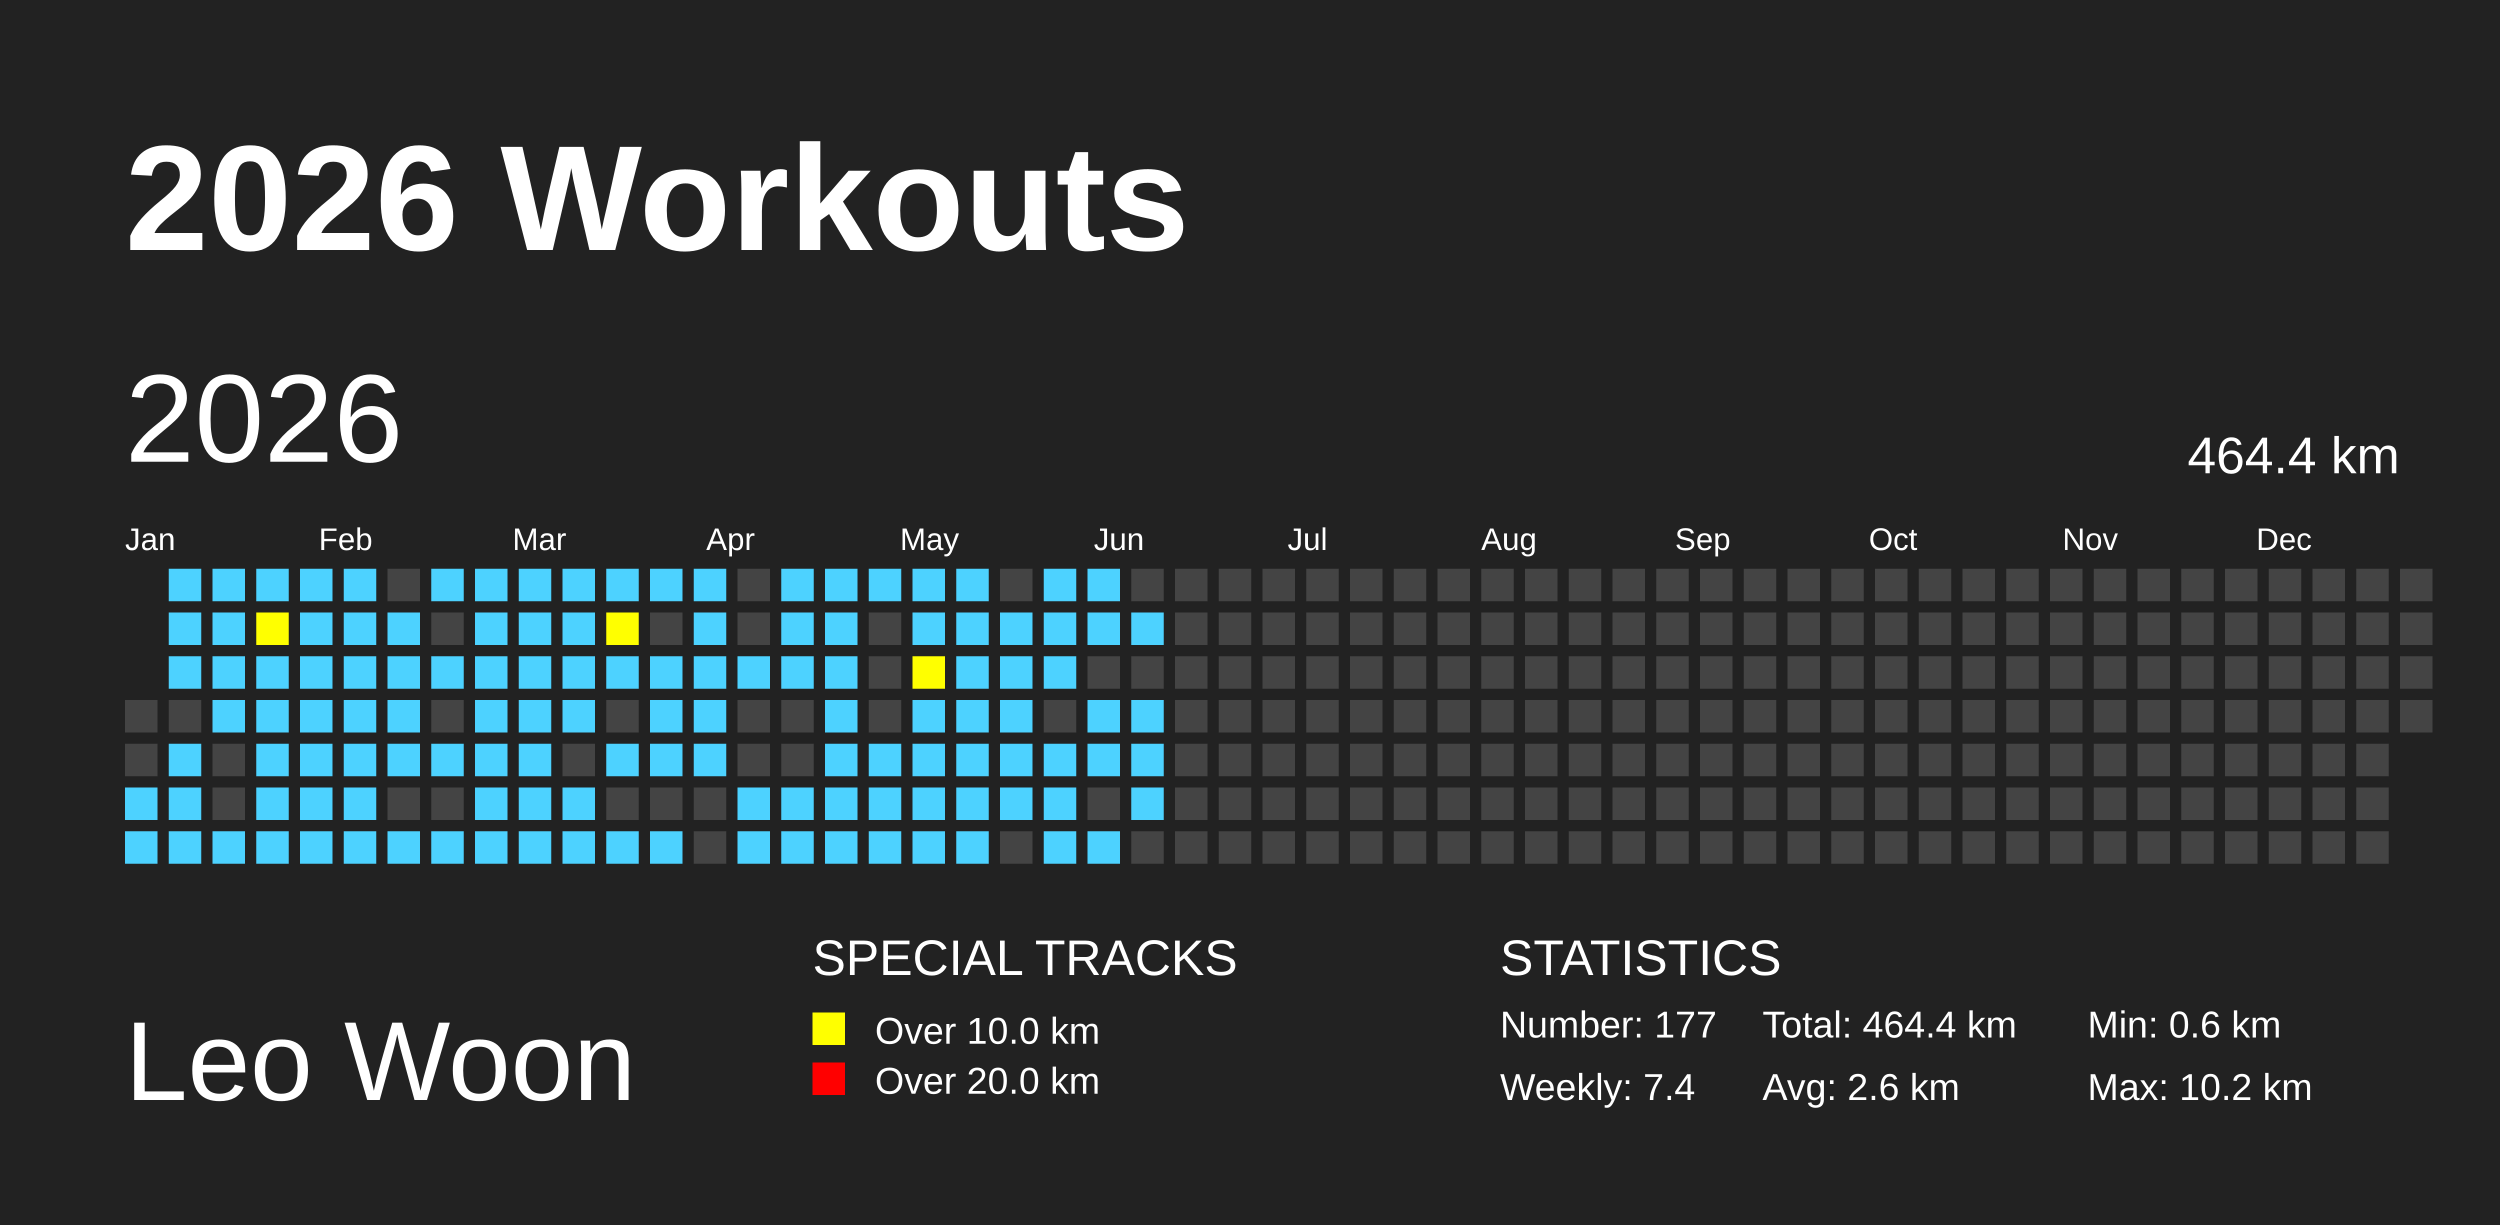
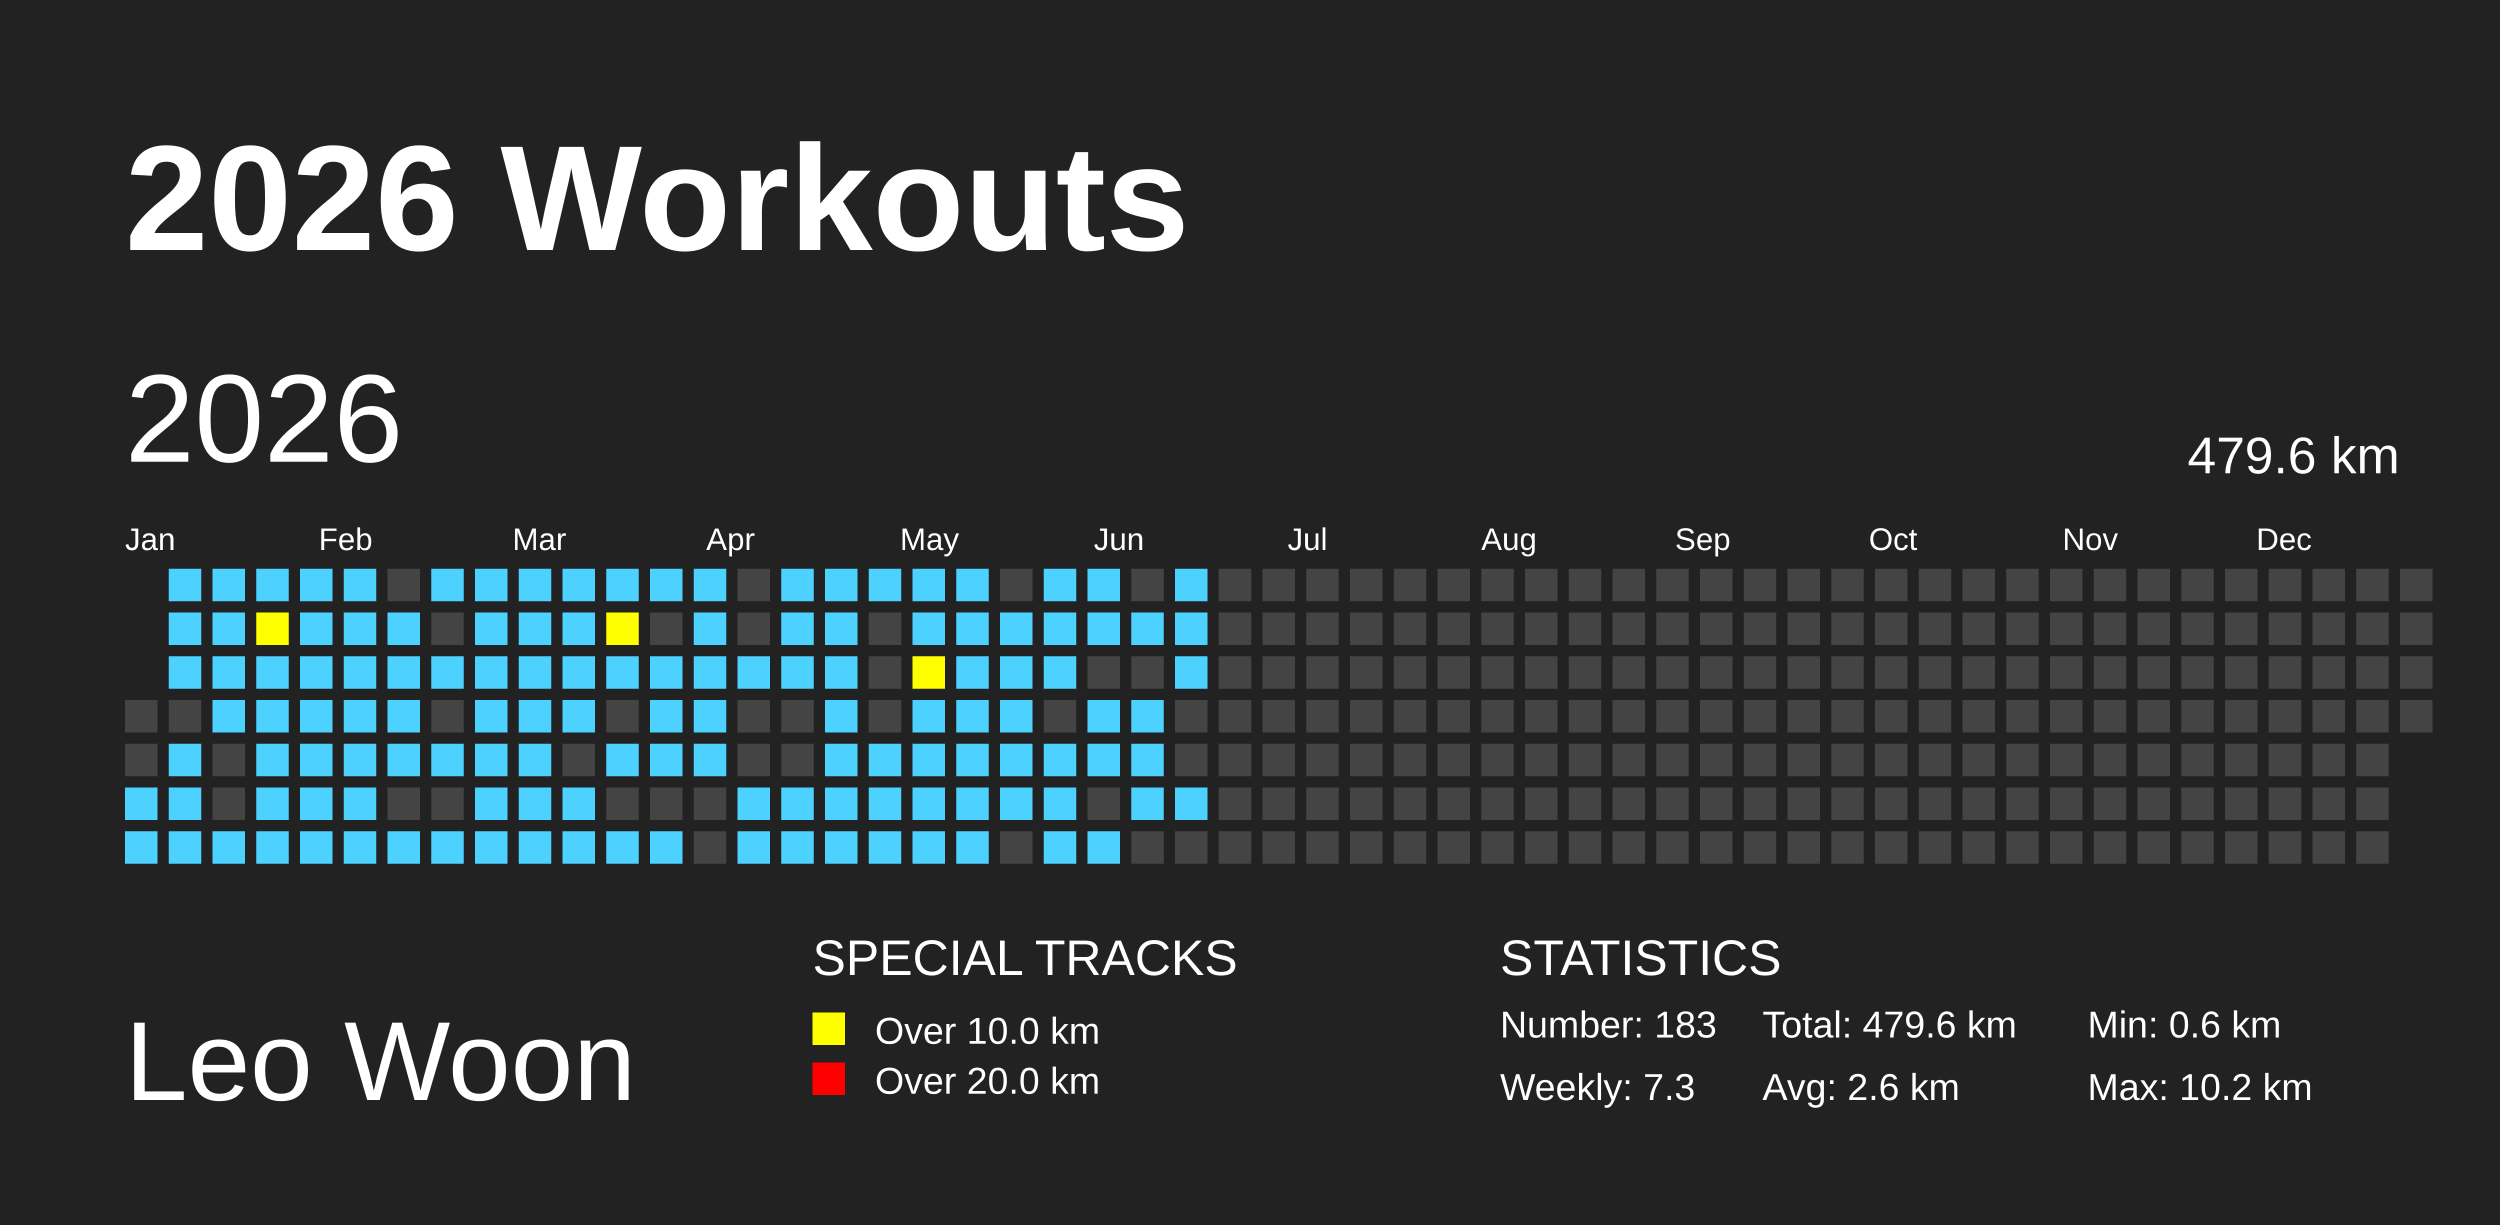
<svg xmlns="http://www.w3.org/2000/svg" baseProfile="full" height="98mm" version="1.1" viewBox="0,0,200,98" width="200mm">
  <defs>
    <pattern height="2" id="indoor-stripe" patternUnits="userSpaceOnUse" width="2">
      <line stroke="white" stroke-opacity="0.45" stroke-width="0.5" x1="0" x2="2" y1="2" y2="0" />
    </pattern>
  </defs>
  <rect fill="#222222" height="98" width="200" x="0" y="0" />
  <text fill="#FFFFFF" style="font-size:12px; font-family:Arial; font-weight:bold;" x="10" y="20">2026 Workouts</text>
  <text fill="#FFFFFF" style="font-size:9px; font-family:Arial" x="10" y="88">Leo Woon</text>
  <text fill="#FFFFFF" style="font-size:4px; font-family:Arial" x="65" y="78">SPECIAL TRACKS</text>
  <rect fill="yellow" height="2.6" width="2.6" x="65" y="81" />
  <text fill="#FFFFFF" style="font-size:3px; font-family:Arial" x="70" y="83.5">Over 10.0 km</text>
  <rect fill="red" height="2.6" width="2.6" x="65" y="85" />
  <text fill="#FFFFFF" style="font-size:3px; font-family:Arial" x="70" y="87.5">Over 20.0 km</text>
  <text fill="#FFFFFF" style="font-size:4px; font-family:Arial" x="120" y="78">STATISTICS</text>
-   <text fill="#FFFFFF" style="font-size:3px; font-family:Arial" x="120" y="83">Number: 177</text>
-   <text fill="#FFFFFF" style="font-size:3px; font-family:Arial" x="120" y="88">Weekly: 7.4</text>
-   <text fill="#FFFFFF" style="font-size:3px; font-family:Arial" x="141" y="83">Total: 464.4 km</text>
+   <text fill="#FFFFFF" style="font-size:3px; font-family:Arial" x="120" y="83">Number: 183</text>
+   <text fill="#FFFFFF" style="font-size:3px; font-family:Arial" x="120" y="88">Weekly: 7.3</text>
+   <text fill="#FFFFFF" style="font-size:3px; font-family:Arial" x="141" y="83">Total: 479.6 km</text>
  <text fill="#FFFFFF" style="font-size:3px; font-family:Arial" x="141" y="88">Avg: 2.6 km</text>
  <text fill="#FFFFFF" style="font-size:3px; font-family:Arial" x="167" y="83">Min: 0.6 km</text>
  <text fill="#FFFFFF" style="font-size:3px; font-family:Arial" x="167" y="88">Max: 10.2 km</text>
  <text dominant-baseline="hanging" fill="#FFFFFF" style="font-size:10.0px; font-family:Arial;" x="10" y="30">2026</text>
-   <text dominant-baseline="hanging" fill="#FFFFFF" style="font-size:4.125px; font-family:Arial;" x="175" y="35">464.4 km</text>
+   <text dominant-baseline="hanging" fill="#FFFFFF" style="font-size:4.125px; font-family:Arial;" x="175" y="35">479.6 km</text>
  <text fill="#FFFFFF" style="font-size:2.5px; font-family:Arial" x="10.0" y="44">Jan</text>
  <text fill="#FFFFFF" style="font-size:2.5px; font-family:Arial" x="25.5" y="44">Feb</text>
  <text fill="#FFFFFF" style="font-size:2.5px; font-family:Arial" x="41.0" y="44">Mar</text>
  <text fill="#FFFFFF" style="font-size:2.5px; font-family:Arial" x="56.5" y="44">Apr</text>
  <text fill="#FFFFFF" style="font-size:2.5px; font-family:Arial" x="72.0" y="44">May</text>
  <text fill="#FFFFFF" style="font-size:2.5px; font-family:Arial" x="87.5" y="44">Jun</text>
  <text fill="#FFFFFF" style="font-size:2.5px; font-family:Arial" x="103.0" y="44">Jul</text>
  <text fill="#FFFFFF" style="font-size:2.5px; font-family:Arial" x="118.5" y="44">Aug</text>
  <text fill="#FFFFFF" style="font-size:2.5px; font-family:Arial" x="134.0" y="44">Sep</text>
  <text fill="#FFFFFF" style="font-size:2.5px; font-family:Arial" x="149.5" y="44">Oct</text>
  <text fill="#FFFFFF" style="font-size:2.5px; font-family:Arial" x="165.0" y="44">Nov</text>
  <text fill="#FFFFFF" style="font-size:2.5px; font-family:Arial" x="180.5" y="44">Dec</text>
  <rect fill="#444444" height="2.6" width="2.6" x="10.0" y="56.0" />
  <rect fill="#444444" height="2.6" width="2.6" x="10.0" y="59.5" />
  <rect fill="#4DD2FF" height="2.6" width="2.6" x="10.0" y="63.0" />
  <rect fill="#4DD2FF" height="2.6" width="2.6" x="10.0" y="66.5" />
  <rect fill="#4DD2FF" height="2.6" width="2.6" x="13.5" y="45.5" />
  <rect fill="#4DD2FF" height="2.6" width="2.6" x="13.5" y="49.0" />
  <rect fill="#4DD2FF" height="2.6" width="2.6" x="13.5" y="52.5" />
  <rect fill="#444444" height="2.6" width="2.6" x="13.5" y="56.0" />
  <rect fill="#4DD2FF" height="2.6" width="2.6" x="13.5" y="59.5" />
  <rect fill="#4DD2FF" height="2.6" width="2.6" x="13.5" y="63.0" />
  <rect fill="#4DD2FF" height="2.6" width="2.6" x="13.5" y="66.5" />
  <rect fill="#4DD2FF" height="2.6" width="2.6" x="17.0" y="45.5" />
  <rect fill="#4DD2FF" height="2.6" width="2.6" x="17.0" y="49.0" />
  <rect fill="#4DD2FF" height="2.6" width="2.6" x="17.0" y="52.5" />
  <rect fill="#4DD2FF" height="2.6" width="2.6" x="17.0" y="56.0" />
  <rect fill="#444444" height="2.6" width="2.6" x="17.0" y="59.5" />
  <rect fill="#444444" height="2.6" width="2.6" x="17.0" y="63.0" />
  <rect fill="#4DD2FF" height="2.6" width="2.6" x="17.0" y="66.5" />
  <rect fill="#4DD2FF" height="2.6" width="2.6" x="20.5" y="45.5" />
  <rect fill="yellow" height="2.6" width="2.6" x="20.5" y="49.0" />
  <rect fill="#4DD2FF" height="2.6" width="2.6" x="20.5" y="52.5" />
  <rect fill="#4DD2FF" height="2.6" width="2.6" x="20.5" y="56.0" />
  <rect fill="#4DD2FF" height="2.6" width="2.6" x="20.5" y="59.5" />
  <rect fill="#4DD2FF" height="2.6" width="2.6" x="20.5" y="63.0" />
  <rect fill="#4DD2FF" height="2.6" width="2.6" x="20.5" y="66.5" />
  <rect fill="#4DD2FF" height="2.6" width="2.6" x="24.0" y="45.5" />
  <rect fill="#4DD2FF" height="2.6" width="2.6" x="24.0" y="49.0" />
  <rect fill="#4DD2FF" height="2.6" width="2.6" x="24.0" y="52.5" />
  <rect fill="#4DD2FF" height="2.6" width="2.6" x="24.0" y="56.0" />
  <rect fill="#4DD2FF" height="2.6" width="2.6" x="24.0" y="59.5" />
  <rect fill="#4DD2FF" height="2.6" width="2.6" x="24.0" y="63.0" />
  <rect fill="#4DD2FF" height="2.6" width="2.6" x="24.0" y="66.5" />
  <rect fill="#4DD2FF" height="2.6" width="2.6" x="27.5" y="45.5" />
  <rect fill="#4DD2FF" height="2.6" width="2.6" x="27.5" y="49.0" />
  <rect fill="#4DD2FF" height="2.6" width="2.6" x="27.5" y="52.5" />
  <rect fill="#4DD2FF" height="2.6" width="2.6" x="27.5" y="56.0" />
  <rect fill="#4DD2FF" height="2.6" width="2.6" x="27.5" y="59.5" />
  <rect fill="#4DD2FF" height="2.6" width="2.6" x="27.5" y="63.0" />
  <rect fill="#4DD2FF" height="2.6" width="2.6" x="27.5" y="66.5" />
  <rect fill="#444444" height="2.6" width="2.6" x="31.0" y="45.5" />
  <rect fill="#4DD2FF" height="2.6" width="2.6" x="31.0" y="49.0" />
  <rect fill="#4DD2FF" height="2.6" width="2.6" x="31.0" y="52.5" />
  <rect fill="#4DD2FF" height="2.6" width="2.6" x="31.0" y="56.0" />
  <rect fill="#4DD2FF" height="2.6" width="2.6" x="31.0" y="59.5" />
  <rect fill="#444444" height="2.6" width="2.6" x="31.0" y="63.0" />
  <rect fill="#4DD2FF" height="2.6" width="2.6" x="31.0" y="66.5" />
  <rect fill="#4DD2FF" height="2.6" width="2.6" x="34.5" y="45.5" />
  <rect fill="#444444" height="2.6" width="2.6" x="34.5" y="49.0" />
  <rect fill="#4DD2FF" height="2.6" width="2.6" x="34.5" y="52.5" />
  <rect fill="#444444" height="2.6" width="2.6" x="34.5" y="56.0" />
  <rect fill="#4DD2FF" height="2.6" width="2.6" x="34.5" y="59.5" />
  <rect fill="#444444" height="2.6" width="2.6" x="34.5" y="63.0" />
  <rect fill="#4DD2FF" height="2.6" width="2.6" x="34.5" y="66.5" />
  <rect fill="#4DD2FF" height="2.6" width="2.6" x="38.0" y="45.5" />
  <rect fill="#4DD2FF" height="2.6" width="2.6" x="38.0" y="49.0" />
  <rect fill="#4DD2FF" height="2.6" width="2.6" x="38.0" y="52.5" />
  <rect fill="#4DD2FF" height="2.6" width="2.6" x="38.0" y="56.0" />
  <rect fill="#4DD2FF" height="2.6" width="2.6" x="38.0" y="59.5" />
  <rect fill="#4DD2FF" height="2.6" width="2.6" x="38.0" y="63.0" />
  <rect fill="#4DD2FF" height="2.6" width="2.6" x="38.0" y="66.5" />
  <rect fill="#4DD2FF" height="2.6" width="2.6" x="41.5" y="45.5" />
  <rect fill="#4DD2FF" height="2.6" width="2.6" x="41.5" y="49.0" />
  <rect fill="#4DD2FF" height="2.6" width="2.6" x="41.5" y="52.5" />
  <rect fill="#4DD2FF" height="2.6" width="2.6" x="41.5" y="56.0" />
  <rect fill="#4DD2FF" height="2.6" width="2.6" x="41.5" y="59.5" />
  <rect fill="#4DD2FF" height="2.6" width="2.6" x="41.5" y="63.0" />
  <rect fill="#4DD2FF" height="2.6" width="2.6" x="41.5" y="66.5" />
  <rect fill="#4DD2FF" height="2.6" width="2.6" x="45.0" y="45.5" />
  <rect fill="#4DD2FF" height="2.6" width="2.6" x="45.0" y="49.0" />
  <rect fill="#4DD2FF" height="2.6" width="2.6" x="45.0" y="52.5" />
  <rect fill="#4DD2FF" height="2.6" width="2.6" x="45.0" y="56.0" />
  <rect fill="#444444" height="2.6" width="2.6" x="45.0" y="59.5" />
  <rect fill="#4DD2FF" height="2.6" width="2.6" x="45.0" y="63.0" />
  <rect fill="#4DD2FF" height="2.6" width="2.6" x="45.0" y="66.5" />
  <rect fill="#4DD2FF" height="2.6" width="2.6" x="48.5" y="45.5" />
  <rect fill="yellow" height="2.6" width="2.6" x="48.5" y="49.0" />
  <rect fill="#4DD2FF" height="2.6" width="2.6" x="48.5" y="52.5" />
  <rect fill="#444444" height="2.6" width="2.6" x="48.5" y="56.0" />
  <rect fill="#4DD2FF" height="2.6" width="2.6" x="48.5" y="59.5" />
  <rect fill="#444444" height="2.6" width="2.6" x="48.5" y="63.0" />
  <rect fill="#4DD2FF" height="2.6" width="2.6" x="48.5" y="66.5" />
  <rect fill="#4DD2FF" height="2.6" width="2.6" x="52.0" y="45.5" />
  <rect fill="#444444" height="2.6" width="2.6" x="52.0" y="49.0" />
  <rect fill="#4DD2FF" height="2.6" width="2.6" x="52.0" y="52.5" />
  <rect fill="#4DD2FF" height="2.6" width="2.6" x="52.0" y="56.0" />
  <rect fill="#4DD2FF" height="2.6" width="2.6" x="52.0" y="59.5" />
  <rect fill="#444444" height="2.6" width="2.6" x="52.0" y="63.0" />
  <rect fill="#4DD2FF" height="2.6" width="2.6" x="52.0" y="66.5" />
  <rect fill="#4DD2FF" height="2.6" width="2.6" x="55.5" y="45.5" />
  <rect fill="#4DD2FF" height="2.6" width="2.6" x="55.5" y="49.0" />
  <rect fill="#4DD2FF" height="2.6" width="2.6" x="55.5" y="52.5" />
  <rect fill="#4DD2FF" height="2.6" width="2.6" x="55.5" y="56.0" />
  <rect fill="#4DD2FF" height="2.6" width="2.6" x="55.5" y="59.5" />
  <rect fill="#444444" height="2.6" width="2.6" x="55.5" y="63.0" />
  <rect fill="#444444" height="2.6" width="2.6" x="55.5" y="66.5" />
  <rect fill="#444444" height="2.6" width="2.6" x="59.0" y="45.5" />
  <rect fill="#444444" height="2.6" width="2.6" x="59.0" y="49.0" />
  <rect fill="#4DD2FF" height="2.6" width="2.6" x="59.0" y="52.5" />
  <rect fill="#444444" height="2.6" width="2.6" x="59.0" y="56.0" />
  <rect fill="#444444" height="2.6" width="2.6" x="59.0" y="59.5" />
  <rect fill="#4DD2FF" height="2.6" width="2.6" x="59.0" y="63.0" />
  <rect fill="#4DD2FF" height="2.6" width="2.6" x="59.0" y="66.5" />
  <rect fill="#4DD2FF" height="2.6" width="2.6" x="62.5" y="45.5" />
  <rect fill="#4DD2FF" height="2.6" width="2.6" x="62.5" y="49.0" />
  <rect fill="#4DD2FF" height="2.6" width="2.6" x="62.5" y="52.5" />
  <rect fill="#444444" height="2.6" width="2.6" x="62.5" y="56.0" />
  <rect fill="#444444" height="2.6" width="2.6" x="62.5" y="59.5" />
  <rect fill="#4DD2FF" height="2.6" width="2.6" x="62.5" y="63.0" />
  <rect fill="#4DD2FF" height="2.6" width="2.6" x="62.5" y="66.5" />
  <rect fill="#4DD2FF" height="2.6" width="2.6" x="66.0" y="45.5" />
  <rect fill="#4DD2FF" height="2.6" width="2.6" x="66.0" y="49.0" />
  <rect fill="#4DD2FF" height="2.6" width="2.6" x="66.0" y="52.5" />
  <rect fill="#4DD2FF" height="2.6" width="2.6" x="66.0" y="56.0" />
  <rect fill="#4DD2FF" height="2.6" width="2.6" x="66.0" y="59.5" />
  <rect fill="#4DD2FF" height="2.6" width="2.6" x="66.0" y="63.0" />
  <rect fill="#4DD2FF" height="2.6" width="2.6" x="66.0" y="66.5" />
  <rect fill="#4DD2FF" height="2.6" width="2.6" x="69.5" y="45.5" />
  <rect fill="#444444" height="2.6" width="2.6" x="69.5" y="49.0" />
  <rect fill="#444444" height="2.6" width="2.6" x="69.5" y="52.5" />
  <rect fill="#444444" height="2.6" width="2.6" x="69.5" y="56.0" />
  <rect fill="#4DD2FF" height="2.6" width="2.6" x="69.5" y="59.5" />
  <rect fill="#4DD2FF" height="2.6" width="2.6" x="69.5" y="63.0" />
  <rect fill="#4DD2FF" height="2.6" width="2.6" x="69.5" y="66.5" />
  <rect fill="#4DD2FF" height="2.6" width="2.6" x="73.0" y="45.5" />
  <rect fill="#4DD2FF" height="2.6" width="2.6" x="73.0" y="49.0" />
  <rect fill="yellow" height="2.6" width="2.6" x="73.0" y="52.5" />
  <rect fill="#4DD2FF" height="2.6" width="2.6" x="73.0" y="56.0" />
  <rect fill="#4DD2FF" height="2.6" width="2.6" x="73.0" y="59.5" />
  <rect fill="#4DD2FF" height="2.6" width="2.6" x="73.0" y="63.0" />
  <rect fill="#4DD2FF" height="2.6" width="2.6" x="73.0" y="66.5" />
  <rect fill="#4DD2FF" height="2.6" width="2.6" x="76.5" y="45.5" />
  <rect fill="#4DD2FF" height="2.6" width="2.6" x="76.5" y="49.0" />
  <rect fill="#4DD2FF" height="2.6" width="2.6" x="76.5" y="52.5" />
  <rect fill="#4DD2FF" height="2.6" width="2.6" x="76.5" y="56.0" />
  <rect fill="#4DD2FF" height="2.6" width="2.6" x="76.5" y="59.5" />
  <rect fill="#4DD2FF" height="2.6" width="2.6" x="76.5" y="63.0" />
  <rect fill="#4DD2FF" height="2.6" width="2.6" x="76.5" y="66.5" />
  <rect fill="#444444" height="2.6" width="2.6" x="80.0" y="45.5" />
  <rect fill="#4DD2FF" height="2.6" width="2.6" x="80.0" y="49.0" />
  <rect fill="#4DD2FF" height="2.6" width="2.6" x="80.0" y="52.5" />
  <rect fill="#4DD2FF" height="2.6" width="2.6" x="80.0" y="56.0" />
  <rect fill="#4DD2FF" height="2.6" width="2.6" x="80.0" y="59.5" />
  <rect fill="#4DD2FF" height="2.6" width="2.6" x="80.0" y="63.0" />
  <rect fill="#444444" height="2.6" width="2.6" x="80.0" y="66.5" />
  <rect fill="#4DD2FF" height="2.6" width="2.6" x="83.5" y="45.5" />
  <rect fill="#4DD2FF" height="2.6" width="2.6" x="83.5" y="49.0" />
  <rect fill="#4DD2FF" height="2.6" width="2.6" x="83.5" y="52.5" />
  <rect fill="#444444" height="2.6" width="2.6" x="83.5" y="56.0" />
  <rect fill="#4DD2FF" height="2.6" width="2.6" x="83.5" y="59.5" />
  <rect fill="#4DD2FF" height="2.6" width="2.6" x="83.5" y="63.0" />
  <rect fill="#4DD2FF" height="2.6" width="2.6" x="83.5" y="66.5" />
  <rect fill="#4DD2FF" height="2.6" width="2.6" x="87.0" y="45.5" />
  <rect fill="#4DD2FF" height="2.6" width="2.6" x="87.0" y="49.0" />
  <rect fill="#444444" height="2.6" width="2.6" x="87.0" y="52.5" />
  <rect fill="#4DD2FF" height="2.6" width="2.6" x="87.0" y="56.0" />
  <rect fill="#4DD2FF" height="2.6" width="2.6" x="87.0" y="59.5" />
  <rect fill="#444444" height="2.6" width="2.6" x="87.0" y="63.0" />
  <rect fill="#4DD2FF" height="2.6" width="2.6" x="87.0" y="66.5" />
  <rect fill="#444444" height="2.6" width="2.6" x="90.5" y="45.5" />
  <rect fill="#4DD2FF" height="2.6" width="2.6" x="90.5" y="49.0" />
  <rect fill="#444444" height="2.6" width="2.6" x="90.5" y="52.5" />
  <rect fill="#4DD2FF" height="2.6" width="2.6" x="90.5" y="56.0" />
  <rect fill="#4DD2FF" height="2.6" width="2.6" x="90.5" y="59.5" />
  <rect fill="#4DD2FF" height="2.6" width="2.6" x="90.5" y="63.0" />
  <rect fill="#444444" height="2.6" width="2.6" x="90.5" y="66.5" />
-   <rect fill="#444444" height="2.6" width="2.6" x="94.0" y="45.5" />
-   <rect fill="#444444" height="2.6" width="2.6" x="94.0" y="49.0" />
-   <rect fill="#444444" height="2.6" width="2.6" x="94.0" y="52.5" />
+   <rect fill="#4DD2FF" height="2.6" width="2.6" x="94.0" y="45.5" />
+   <rect fill="#4DD2FF" height="2.6" width="2.6" x="94.0" y="49.0" />
+   <rect fill="#4DD2FF" height="2.6" width="2.6" x="94.0" y="52.5" />
  <rect fill="#444444" height="2.6" width="2.6" x="94.0" y="56.0" />
  <rect fill="#444444" height="2.6" width="2.6" x="94.0" y="59.5" />
-   <rect fill="#444444" height="2.6" width="2.6" x="94.0" y="63.0" />
+   <rect fill="#4DD2FF" height="2.6" width="2.6" x="94.0" y="63.0" />
  <rect fill="#444444" height="2.6" width="2.6" x="94.0" y="66.5" />
  <rect fill="#444444" height="2.6" width="2.6" x="97.5" y="45.5" />
  <rect fill="#444444" height="2.6" width="2.6" x="97.5" y="49.0" />
  <rect fill="#444444" height="2.6" width="2.6" x="97.5" y="52.5" />
  <rect fill="#444444" height="2.6" width="2.6" x="97.5" y="56.0" />
  <rect fill="#444444" height="2.6" width="2.6" x="97.5" y="59.5" />
  <rect fill="#444444" height="2.6" width="2.6" x="97.5" y="63.0" />
  <rect fill="#444444" height="2.6" width="2.6" x="97.5" y="66.5" />
  <rect fill="#444444" height="2.6" width="2.6" x="101.0" y="45.5" />
  <rect fill="#444444" height="2.6" width="2.6" x="101.0" y="49.0" />
  <rect fill="#444444" height="2.6" width="2.6" x="101.0" y="52.5" />
  <rect fill="#444444" height="2.6" width="2.6" x="101.0" y="56.0" />
  <rect fill="#444444" height="2.6" width="2.6" x="101.0" y="59.5" />
  <rect fill="#444444" height="2.6" width="2.6" x="101.0" y="63.0" />
  <rect fill="#444444" height="2.6" width="2.6" x="101.0" y="66.5" />
  <rect fill="#444444" height="2.6" width="2.6" x="104.5" y="45.5" />
  <rect fill="#444444" height="2.6" width="2.6" x="104.5" y="49.0" />
  <rect fill="#444444" height="2.6" width="2.6" x="104.5" y="52.5" />
  <rect fill="#444444" height="2.6" width="2.6" x="104.5" y="56.0" />
  <rect fill="#444444" height="2.6" width="2.6" x="104.5" y="59.5" />
  <rect fill="#444444" height="2.6" width="2.6" x="104.5" y="63.0" />
  <rect fill="#444444" height="2.6" width="2.6" x="104.5" y="66.5" />
  <rect fill="#444444" height="2.6" width="2.6" x="108.0" y="45.5" />
  <rect fill="#444444" height="2.6" width="2.6" x="108.0" y="49.0" />
  <rect fill="#444444" height="2.6" width="2.6" x="108.0" y="52.5" />
  <rect fill="#444444" height="2.6" width="2.6" x="108.0" y="56.0" />
  <rect fill="#444444" height="2.6" width="2.6" x="108.0" y="59.5" />
  <rect fill="#444444" height="2.6" width="2.6" x="108.0" y="63.0" />
  <rect fill="#444444" height="2.6" width="2.6" x="108.0" y="66.5" />
  <rect fill="#444444" height="2.6" width="2.6" x="111.5" y="45.5" />
  <rect fill="#444444" height="2.6" width="2.6" x="111.5" y="49.0" />
  <rect fill="#444444" height="2.6" width="2.6" x="111.5" y="52.5" />
  <rect fill="#444444" height="2.6" width="2.6" x="111.5" y="56.0" />
  <rect fill="#444444" height="2.6" width="2.6" x="111.5" y="59.5" />
  <rect fill="#444444" height="2.6" width="2.6" x="111.5" y="63.0" />
  <rect fill="#444444" height="2.6" width="2.6" x="111.5" y="66.5" />
  <rect fill="#444444" height="2.6" width="2.6" x="115.0" y="45.5" />
  <rect fill="#444444" height="2.6" width="2.6" x="115.0" y="49.0" />
  <rect fill="#444444" height="2.6" width="2.6" x="115.0" y="52.5" />
  <rect fill="#444444" height="2.6" width="2.6" x="115.0" y="56.0" />
  <rect fill="#444444" height="2.6" width="2.6" x="115.0" y="59.5" />
  <rect fill="#444444" height="2.6" width="2.6" x="115.0" y="63.0" />
  <rect fill="#444444" height="2.6" width="2.6" x="115.0" y="66.5" />
  <rect fill="#444444" height="2.6" width="2.6" x="118.5" y="45.5" />
  <rect fill="#444444" height="2.6" width="2.6" x="118.5" y="49.0" />
  <rect fill="#444444" height="2.6" width="2.6" x="118.5" y="52.5" />
  <rect fill="#444444" height="2.6" width="2.6" x="118.5" y="56.0" />
  <rect fill="#444444" height="2.6" width="2.6" x="118.5" y="59.5" />
  <rect fill="#444444" height="2.6" width="2.6" x="118.5" y="63.0" />
  <rect fill="#444444" height="2.6" width="2.6" x="118.5" y="66.5" />
  <rect fill="#444444" height="2.6" width="2.6" x="122.0" y="45.5" />
  <rect fill="#444444" height="2.6" width="2.6" x="122.0" y="49.0" />
  <rect fill="#444444" height="2.6" width="2.6" x="122.0" y="52.5" />
  <rect fill="#444444" height="2.6" width="2.6" x="122.0" y="56.0" />
  <rect fill="#444444" height="2.6" width="2.6" x="122.0" y="59.5" />
  <rect fill="#444444" height="2.6" width="2.6" x="122.0" y="63.0" />
  <rect fill="#444444" height="2.6" width="2.6" x="122.0" y="66.5" />
  <rect fill="#444444" height="2.6" width="2.6" x="125.5" y="45.5" />
  <rect fill="#444444" height="2.6" width="2.6" x="125.5" y="49.0" />
  <rect fill="#444444" height="2.6" width="2.6" x="125.5" y="52.5" />
  <rect fill="#444444" height="2.6" width="2.6" x="125.5" y="56.0" />
  <rect fill="#444444" height="2.6" width="2.6" x="125.5" y="59.5" />
  <rect fill="#444444" height="2.6" width="2.6" x="125.5" y="63.0" />
  <rect fill="#444444" height="2.6" width="2.6" x="125.5" y="66.5" />
  <rect fill="#444444" height="2.6" width="2.6" x="129.0" y="45.5" />
  <rect fill="#444444" height="2.6" width="2.6" x="129.0" y="49.0" />
  <rect fill="#444444" height="2.6" width="2.6" x="129.0" y="52.5" />
  <rect fill="#444444" height="2.6" width="2.6" x="129.0" y="56.0" />
  <rect fill="#444444" height="2.6" width="2.6" x="129.0" y="59.5" />
  <rect fill="#444444" height="2.6" width="2.6" x="129.0" y="63.0" />
  <rect fill="#444444" height="2.6" width="2.6" x="129.0" y="66.5" />
  <rect fill="#444444" height="2.6" width="2.6" x="132.5" y="45.5" />
  <rect fill="#444444" height="2.6" width="2.6" x="132.5" y="49.0" />
  <rect fill="#444444" height="2.6" width="2.6" x="132.5" y="52.5" />
  <rect fill="#444444" height="2.6" width="2.6" x="132.5" y="56.0" />
  <rect fill="#444444" height="2.6" width="2.6" x="132.5" y="59.5" />
  <rect fill="#444444" height="2.6" width="2.6" x="132.5" y="63.0" />
  <rect fill="#444444" height="2.6" width="2.6" x="132.5" y="66.5" />
  <rect fill="#444444" height="2.6" width="2.6" x="136.0" y="45.5" />
  <rect fill="#444444" height="2.6" width="2.6" x="136.0" y="49.0" />
  <rect fill="#444444" height="2.6" width="2.6" x="136.0" y="52.5" />
  <rect fill="#444444" height="2.6" width="2.6" x="136.0" y="56.0" />
  <rect fill="#444444" height="2.6" width="2.6" x="136.0" y="59.5" />
  <rect fill="#444444" height="2.6" width="2.6" x="136.0" y="63.0" />
  <rect fill="#444444" height="2.6" width="2.6" x="136.0" y="66.5" />
  <rect fill="#444444" height="2.6" width="2.6" x="139.5" y="45.5" />
  <rect fill="#444444" height="2.6" width="2.6" x="139.5" y="49.0" />
  <rect fill="#444444" height="2.6" width="2.6" x="139.5" y="52.5" />
  <rect fill="#444444" height="2.6" width="2.6" x="139.5" y="56.0" />
  <rect fill="#444444" height="2.6" width="2.6" x="139.5" y="59.5" />
  <rect fill="#444444" height="2.6" width="2.6" x="139.5" y="63.0" />
  <rect fill="#444444" height="2.6" width="2.6" x="139.5" y="66.5" />
  <rect fill="#444444" height="2.6" width="2.6" x="143.0" y="45.5" />
  <rect fill="#444444" height="2.6" width="2.6" x="143.0" y="49.0" />
  <rect fill="#444444" height="2.6" width="2.6" x="143.0" y="52.5" />
  <rect fill="#444444" height="2.6" width="2.6" x="143.0" y="56.0" />
  <rect fill="#444444" height="2.6" width="2.6" x="143.0" y="59.5" />
  <rect fill="#444444" height="2.6" width="2.6" x="143.0" y="63.0" />
  <rect fill="#444444" height="2.6" width="2.6" x="143.0" y="66.5" />
  <rect fill="#444444" height="2.6" width="2.6" x="146.5" y="45.5" />
  <rect fill="#444444" height="2.6" width="2.6" x="146.5" y="49.0" />
  <rect fill="#444444" height="2.6" width="2.6" x="146.5" y="52.5" />
  <rect fill="#444444" height="2.6" width="2.6" x="146.5" y="56.0" />
  <rect fill="#444444" height="2.6" width="2.6" x="146.5" y="59.5" />
  <rect fill="#444444" height="2.6" width="2.6" x="146.5" y="63.0" />
  <rect fill="#444444" height="2.6" width="2.6" x="146.5" y="66.5" />
  <rect fill="#444444" height="2.6" width="2.6" x="150.0" y="45.5" />
  <rect fill="#444444" height="2.6" width="2.6" x="150.0" y="49.0" />
  <rect fill="#444444" height="2.6" width="2.6" x="150.0" y="52.5" />
  <rect fill="#444444" height="2.6" width="2.6" x="150.0" y="56.0" />
  <rect fill="#444444" height="2.6" width="2.6" x="150.0" y="59.5" />
  <rect fill="#444444" height="2.6" width="2.6" x="150.0" y="63.0" />
  <rect fill="#444444" height="2.6" width="2.6" x="150.0" y="66.5" />
  <rect fill="#444444" height="2.6" width="2.6" x="153.5" y="45.5" />
  <rect fill="#444444" height="2.6" width="2.6" x="153.5" y="49.0" />
  <rect fill="#444444" height="2.6" width="2.6" x="153.5" y="52.5" />
  <rect fill="#444444" height="2.6" width="2.6" x="153.5" y="56.0" />
  <rect fill="#444444" height="2.6" width="2.6" x="153.5" y="59.5" />
  <rect fill="#444444" height="2.6" width="2.6" x="153.5" y="63.0" />
  <rect fill="#444444" height="2.6" width="2.6" x="153.5" y="66.5" />
  <rect fill="#444444" height="2.6" width="2.6" x="157.0" y="45.5" />
  <rect fill="#444444" height="2.6" width="2.6" x="157.0" y="49.0" />
  <rect fill="#444444" height="2.6" width="2.6" x="157.0" y="52.5" />
  <rect fill="#444444" height="2.6" width="2.6" x="157.0" y="56.0" />
  <rect fill="#444444" height="2.6" width="2.6" x="157.0" y="59.5" />
  <rect fill="#444444" height="2.6" width="2.6" x="157.0" y="63.0" />
  <rect fill="#444444" height="2.6" width="2.6" x="157.0" y="66.5" />
  <rect fill="#444444" height="2.6" width="2.6" x="160.5" y="45.5" />
  <rect fill="#444444" height="2.6" width="2.6" x="160.5" y="49.0" />
  <rect fill="#444444" height="2.6" width="2.6" x="160.5" y="52.5" />
  <rect fill="#444444" height="2.6" width="2.6" x="160.5" y="56.0" />
  <rect fill="#444444" height="2.6" width="2.6" x="160.5" y="59.5" />
  <rect fill="#444444" height="2.6" width="2.6" x="160.5" y="63.0" />
  <rect fill="#444444" height="2.6" width="2.6" x="160.5" y="66.5" />
  <rect fill="#444444" height="2.6" width="2.6" x="164.0" y="45.5" />
  <rect fill="#444444" height="2.6" width="2.6" x="164.0" y="49.0" />
  <rect fill="#444444" height="2.6" width="2.6" x="164.0" y="52.5" />
  <rect fill="#444444" height="2.6" width="2.6" x="164.0" y="56.0" />
  <rect fill="#444444" height="2.6" width="2.6" x="164.0" y="59.5" />
  <rect fill="#444444" height="2.6" width="2.6" x="164.0" y="63.0" />
  <rect fill="#444444" height="2.6" width="2.6" x="164.0" y="66.5" />
  <rect fill="#444444" height="2.6" width="2.6" x="167.5" y="45.5" />
  <rect fill="#444444" height="2.6" width="2.6" x="167.5" y="49.0" />
  <rect fill="#444444" height="2.6" width="2.6" x="167.5" y="52.5" />
  <rect fill="#444444" height="2.6" width="2.6" x="167.5" y="56.0" />
  <rect fill="#444444" height="2.6" width="2.6" x="167.5" y="59.5" />
  <rect fill="#444444" height="2.6" width="2.6" x="167.5" y="63.0" />
  <rect fill="#444444" height="2.6" width="2.6" x="167.5" y="66.5" />
  <rect fill="#444444" height="2.6" width="2.6" x="171.0" y="45.5" />
  <rect fill="#444444" height="2.6" width="2.6" x="171.0" y="49.0" />
  <rect fill="#444444" height="2.6" width="2.6" x="171.0" y="52.5" />
  <rect fill="#444444" height="2.6" width="2.6" x="171.0" y="56.0" />
  <rect fill="#444444" height="2.6" width="2.6" x="171.0" y="59.5" />
  <rect fill="#444444" height="2.6" width="2.6" x="171.0" y="63.0" />
  <rect fill="#444444" height="2.6" width="2.6" x="171.0" y="66.5" />
  <rect fill="#444444" height="2.6" width="2.6" x="174.5" y="45.5" />
  <rect fill="#444444" height="2.6" width="2.6" x="174.5" y="49.0" />
  <rect fill="#444444" height="2.6" width="2.6" x="174.5" y="52.5" />
  <rect fill="#444444" height="2.6" width="2.6" x="174.5" y="56.0" />
  <rect fill="#444444" height="2.6" width="2.6" x="174.5" y="59.5" />
  <rect fill="#444444" height="2.6" width="2.6" x="174.5" y="63.0" />
  <rect fill="#444444" height="2.6" width="2.6" x="174.5" y="66.5" />
  <rect fill="#444444" height="2.6" width="2.6" x="178.0" y="45.5" />
  <rect fill="#444444" height="2.6" width="2.6" x="178.0" y="49.0" />
  <rect fill="#444444" height="2.6" width="2.6" x="178.0" y="52.5" />
  <rect fill="#444444" height="2.6" width="2.6" x="178.0" y="56.0" />
  <rect fill="#444444" height="2.6" width="2.6" x="178.0" y="59.5" />
  <rect fill="#444444" height="2.6" width="2.6" x="178.0" y="63.0" />
  <rect fill="#444444" height="2.6" width="2.6" x="178.0" y="66.5" />
  <rect fill="#444444" height="2.6" width="2.6" x="181.5" y="45.5" />
  <rect fill="#444444" height="2.6" width="2.6" x="181.5" y="49.0" />
  <rect fill="#444444" height="2.6" width="2.6" x="181.5" y="52.5" />
  <rect fill="#444444" height="2.6" width="2.6" x="181.5" y="56.0" />
  <rect fill="#444444" height="2.6" width="2.6" x="181.5" y="59.5" />
  <rect fill="#444444" height="2.6" width="2.6" x="181.5" y="63.0" />
  <rect fill="#444444" height="2.6" width="2.6" x="181.5" y="66.5" />
  <rect fill="#444444" height="2.6" width="2.6" x="185.0" y="45.5" />
  <rect fill="#444444" height="2.6" width="2.6" x="185.0" y="49.0" />
  <rect fill="#444444" height="2.6" width="2.6" x="185.0" y="52.5" />
  <rect fill="#444444" height="2.6" width="2.6" x="185.0" y="56.0" />
  <rect fill="#444444" height="2.6" width="2.6" x="185.0" y="59.5" />
  <rect fill="#444444" height="2.6" width="2.6" x="185.0" y="63.0" />
  <rect fill="#444444" height="2.6" width="2.6" x="185.0" y="66.5" />
  <rect fill="#444444" height="2.6" width="2.6" x="188.5" y="45.5" />
  <rect fill="#444444" height="2.6" width="2.6" x="188.5" y="49.0" />
  <rect fill="#444444" height="2.6" width="2.6" x="188.5" y="52.5" />
  <rect fill="#444444" height="2.6" width="2.6" x="188.5" y="56.0" />
  <rect fill="#444444" height="2.6" width="2.6" x="188.5" y="59.5" />
  <rect fill="#444444" height="2.6" width="2.6" x="188.5" y="63.0" />
  <rect fill="#444444" height="2.6" width="2.6" x="188.5" y="66.5" />
  <rect fill="#444444" height="2.6" width="2.6" x="192.0" y="45.5" />
  <rect fill="#444444" height="2.6" width="2.6" x="192.0" y="49.0" />
  <rect fill="#444444" height="2.6" width="2.6" x="192.0" y="52.5" />
  <rect fill="#444444" height="2.6" width="2.6" x="192.0" y="56.0" />
</svg>
